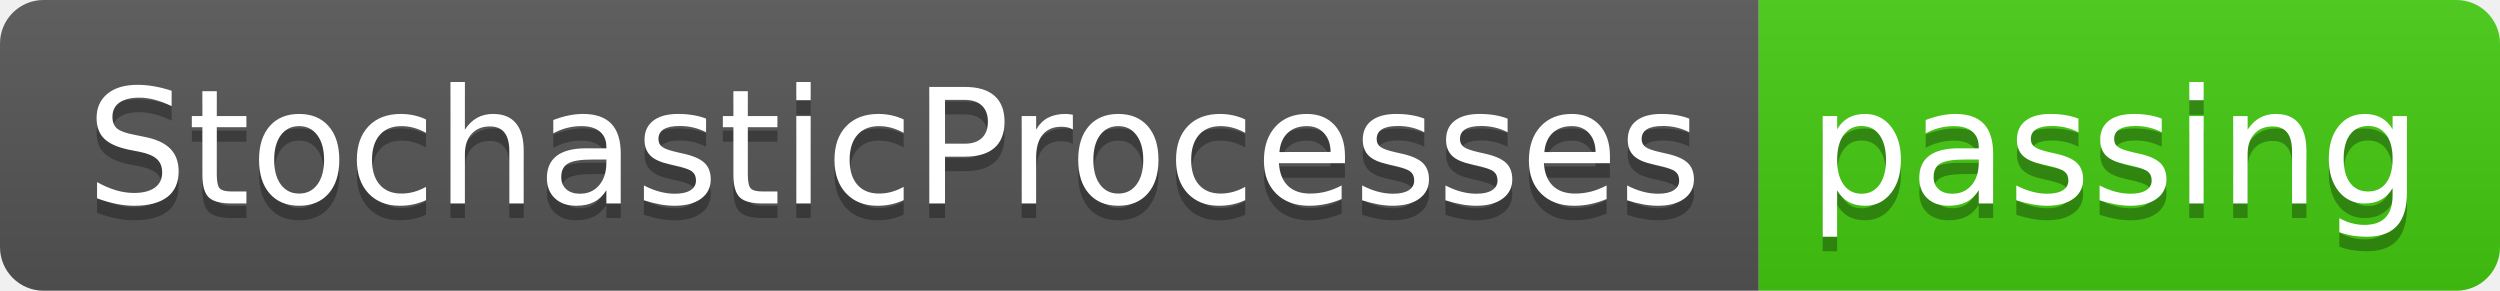
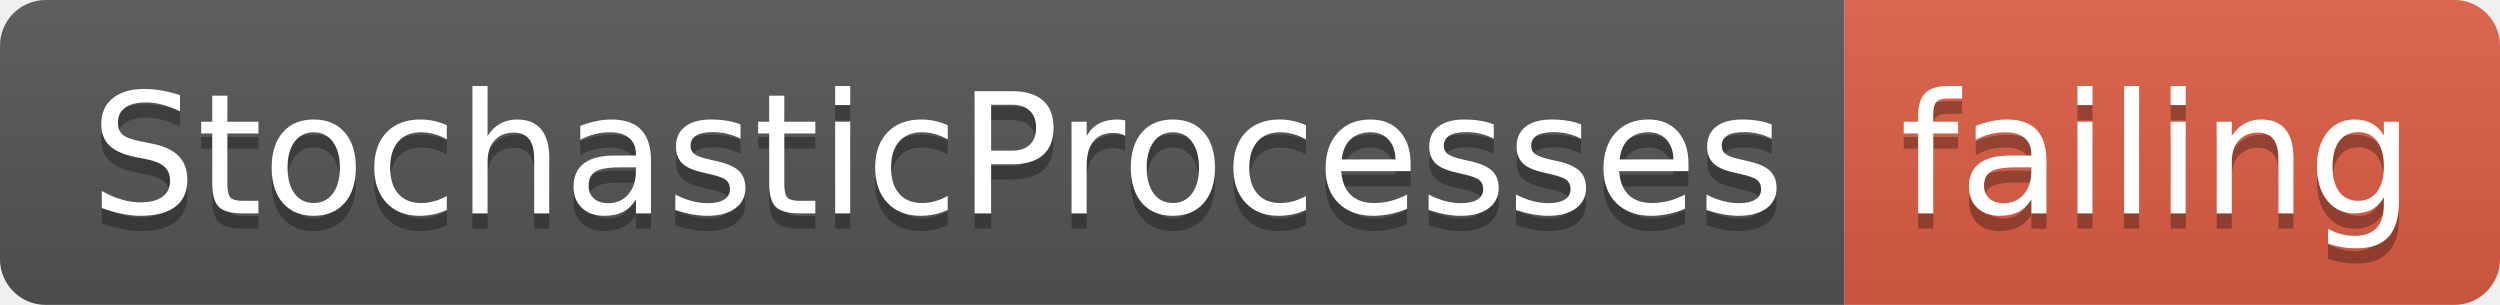
- <svg xmlns="http://www.w3.org/2000/svg" width="172" height="20">
+ <svg xmlns="http://www.w3.org/2000/svg" width="164" height="20">
  <linearGradient id="smooth" x2="0" y2="100%">
    <stop offset="0" stop-color="#bbb" stop-opacity=".1" />
    <stop offset="1" stop-opacity=".1" />
  </linearGradient>
  <clipPath id="round">
-     <rect width="172" height="20" rx="3" fill="#fff" />
+     <rect width="164" height="20" rx="3" fill="#fff" />
  </clipPath>
  <g clip-path="url(#round)">
    <rect width="121" height="20" fill="#555" />
-     <rect x="121" width="51" height="20" fill="#4c1" />
-     <rect width="172" height="20" fill="url(#smooth)" />
+     <rect x="121" width="43" height="20" fill="#e05d44" />
+     <rect width="164" height="20" fill="url(#smooth)" />
  </g>
  <g fill="#fff" text-anchor="middle" font-family="DejaVu Sans,Verdana,Geneva,sans-serif" font-size="110">
    <text x="615" y="150" fill="#010101" fill-opacity=".3" transform="scale(0.1)" textLength="1110" lengthAdjust="spacing">StochasticProcesses</text>
    <text x="615" y="140" transform="scale(0.1)" textLength="1110" lengthAdjust="spacing">StochasticProcesses</text>
-     <text x="1455" y="150" fill="#010101" fill-opacity=".3" transform="scale(0.1)" textLength="410" lengthAdjust="spacing">passing</text>
-     <text x="1455" y="140" transform="scale(0.1)" textLength="410" lengthAdjust="spacing">passing</text>
+     <text x="1415" y="150" fill="#010101" fill-opacity=".3" transform="scale(0.1)" textLength="330" lengthAdjust="spacing">failing</text>
+     <text x="1415" y="140" transform="scale(0.1)" textLength="330" lengthAdjust="spacing">failing</text>
  </g>
</svg>
